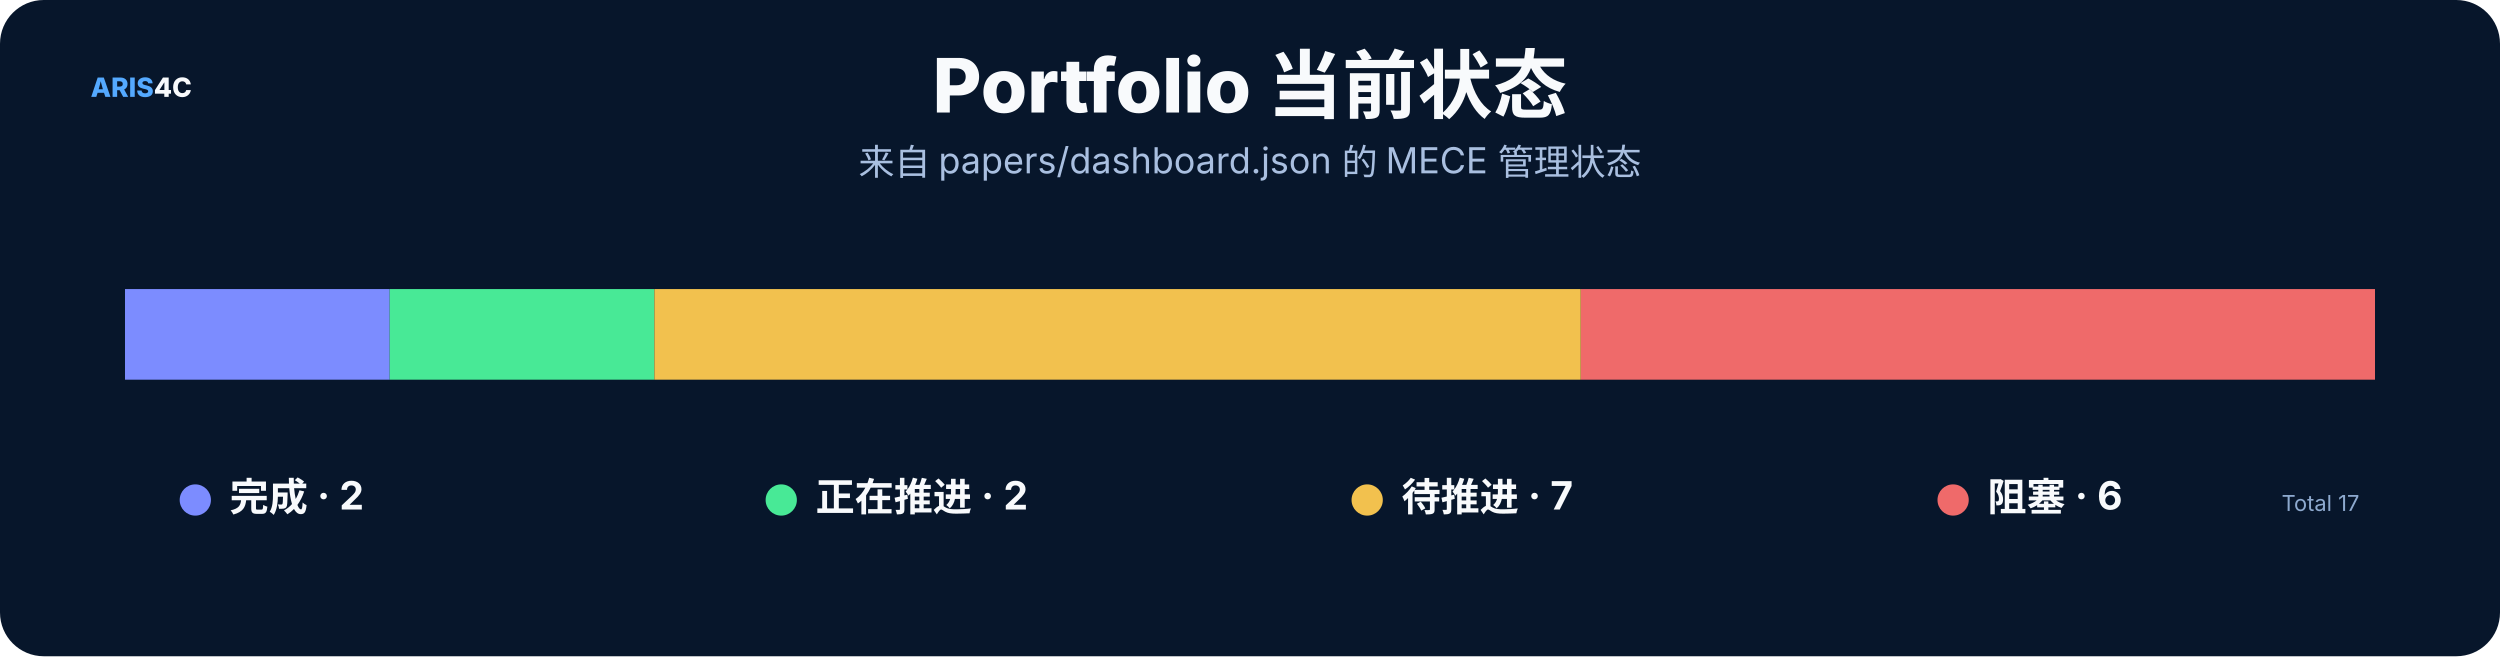
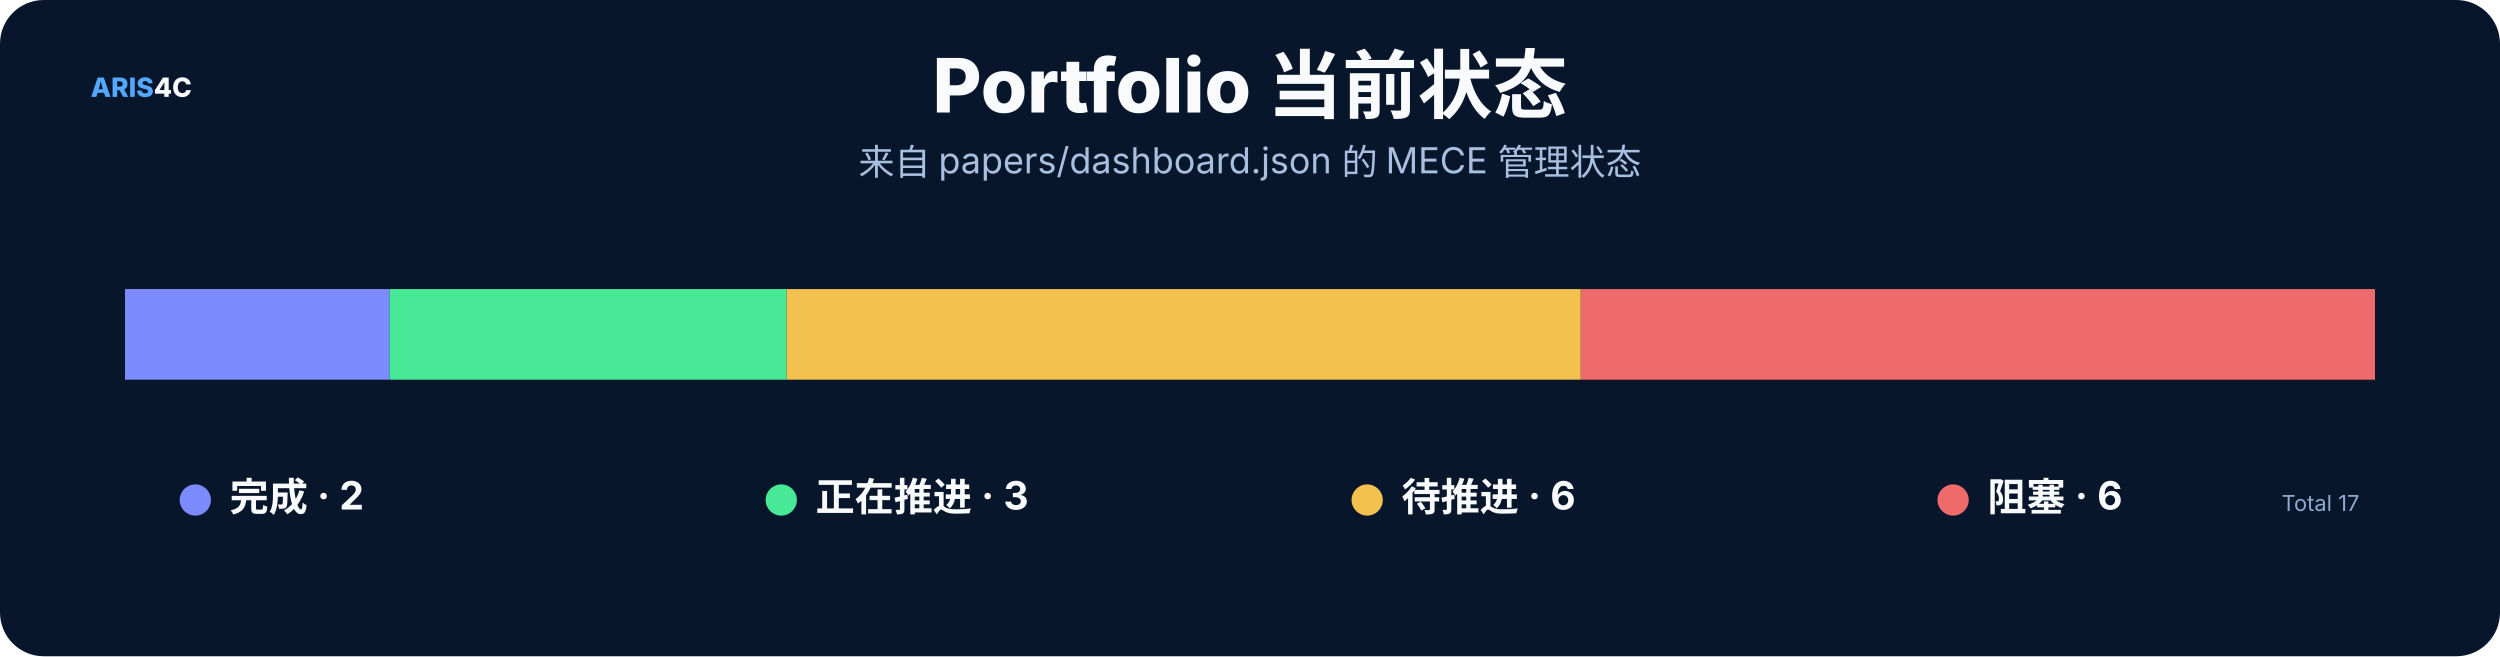
<svg xmlns="http://www.w3.org/2000/svg" width="1600" height="420" viewBox="0 0 1600 420" role="img">
  <rect width="1600" height="420" rx="28" fill="#07162b" />
  <style>text{font-family:Inter,"Noto Sans SC","Microsoft YaHei","PingFang SC",system-ui,sans-serif}.t{font-size:48px;font-weight:800;fill:#f8fafc}.s{font-size:23px;fill:#a9bfe0}.h{font-size:25px;font-weight:750;fill:#f8fafc}.b{font-size:17px;fill:#c8d7ec}.m{font-size:14px;fill:#8da9ce}.k{font-size:16px;font-weight:700;fill:#66e7a4}.n{font-size:17px;font-weight:800;fill:#54a9ff}.metric{font-size:38px;font-weight:800;fill:#f8fafc}</style>
  <text x="58" y="62" class="n">ARIS<tspan fill="#f8fafc">4C</tspan>
  </text>
  <text x="800.0" y="72" text-anchor="middle" class="t">Portfolio 当前状态</text>
  <text x="800.0" y="112" text-anchor="middle" class="s">来自 papers/dashboard.json 的 MECE 管理状态</text>
  <rect x="80.0" y="185" width="169.4" height="58" fill="#7c8cff" />
-   <rect x="249.4" y="185" width="169.4" height="58" fill="#48e996" />
-   <rect x="418.8" y="185" width="592.9" height="58" fill="#f2c14e" />
+   <rect x="249.4" y="185" width="254.1" height="58" fill="#48e996" />
+   <rect x="503.5" y="185" width="508.2" height="58" fill="#f2c14e" />
  <rect x="1011.8" y="185" width="508.2" height="58" fill="#ef6a6a" />
  <circle cx="125" cy="320" r="10" fill="#7c8cff" />
  <text x="147" y="327" class="h">完成 · 2</text>
  <circle cx="500" cy="320" r="10" fill="#48e996" />
-   <text x="522" y="327" class="h">正在推进 · 2</text>
+   <text x="522" y="327" class="h">正在推进 · 3</text>
  <circle cx="875" cy="320" r="10" fill="#f2c14e" />
-   <text x="897" y="327" class="h">待推进 · 7</text>
+   <text x="897" y="327" class="h">待推进 · 6</text>
  <circle cx="1250" cy="320" r="10" fill="#ef6a6a" />
  <text x="1272" y="327" class="h">阻塞 · 6</text>
  <text x="1510" y="327" text-anchor="end" class="m">Total 17</text>
</svg>
